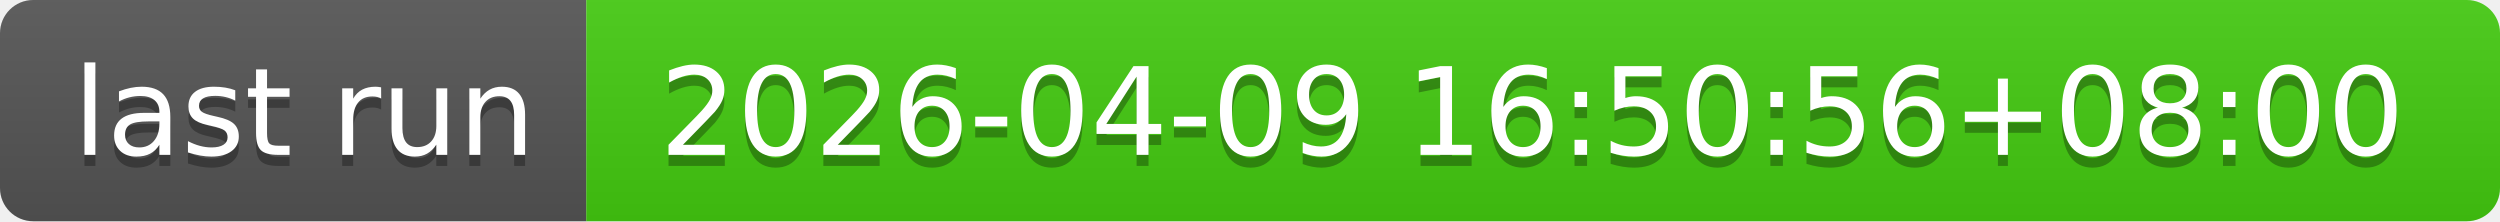
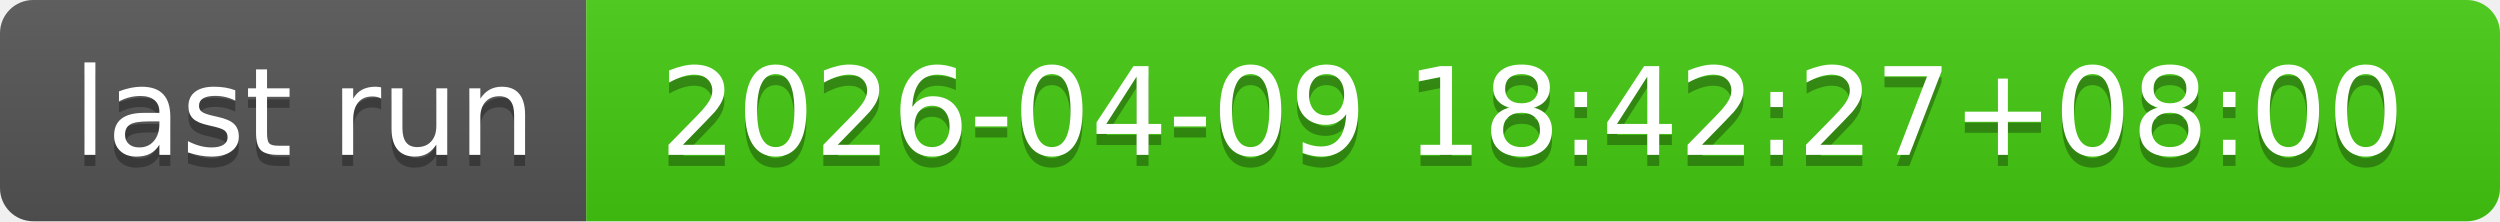
- <svg xmlns="http://www.w3.org/2000/svg" width="226" height="20" role="img" aria-label="last run: 2026-04-09 16:50:56+08:00">
+ <svg xmlns="http://www.w3.org/2000/svg" width="226" height="20" role="img" aria-label="last run: 2026-04-09 18:42:27+08:00">
  <linearGradient id="s" x2="0" y2="100%">
    <stop offset="0" stop-color="#bbb" stop-opacity=".1" />
    <stop offset="1" stop-opacity=".1" />
  </linearGradient>
  <clipPath id="r">
    <rect width="226" height="20" rx="3" fill="#fff" />
  </clipPath>
  <g clip-path="url(#r)">
    <rect width="53" height="20" fill="#555" />
    <rect x="53" width="173" height="20" fill="#4c1" />
    <rect width="226" height="20" fill="url(#s)" />
  </g>
  <g fill="#fff" text-anchor="middle" font-family="Verdana,Geneva,DejaVu Sans,sans-serif" text-rendering="geometricPrecision" font-size="110">
    <text aria-hidden="true" x="275" y="150" fill="#010101" fill-opacity=".3" transform="scale(.1)" textLength="430">last run</text>
    <text x="275" y="140" transform="scale(.1)" fill="#fff" textLength="430">last run</text>
-     <text aria-hidden="true" x="1385" y="150" fill="#010101" fill-opacity=".3" transform="scale(.1)" textLength="1630">2026-04-09 16:50:56+08:00</text>
-     <text x="1385" y="140" transform="scale(.1)" fill="#fff" textLength="1630">2026-04-09 16:50:56+08:00</text>
+     <text aria-hidden="true" x="1385" y="150" fill="#010101" fill-opacity=".3" transform="scale(.1)" textLength="1630">2026-04-09 18:42:27+08:00</text>
+     <text x="1385" y="140" transform="scale(.1)" fill="#fff" textLength="1630">2026-04-09 18:42:27+08:00</text>
  </g>
</svg>
